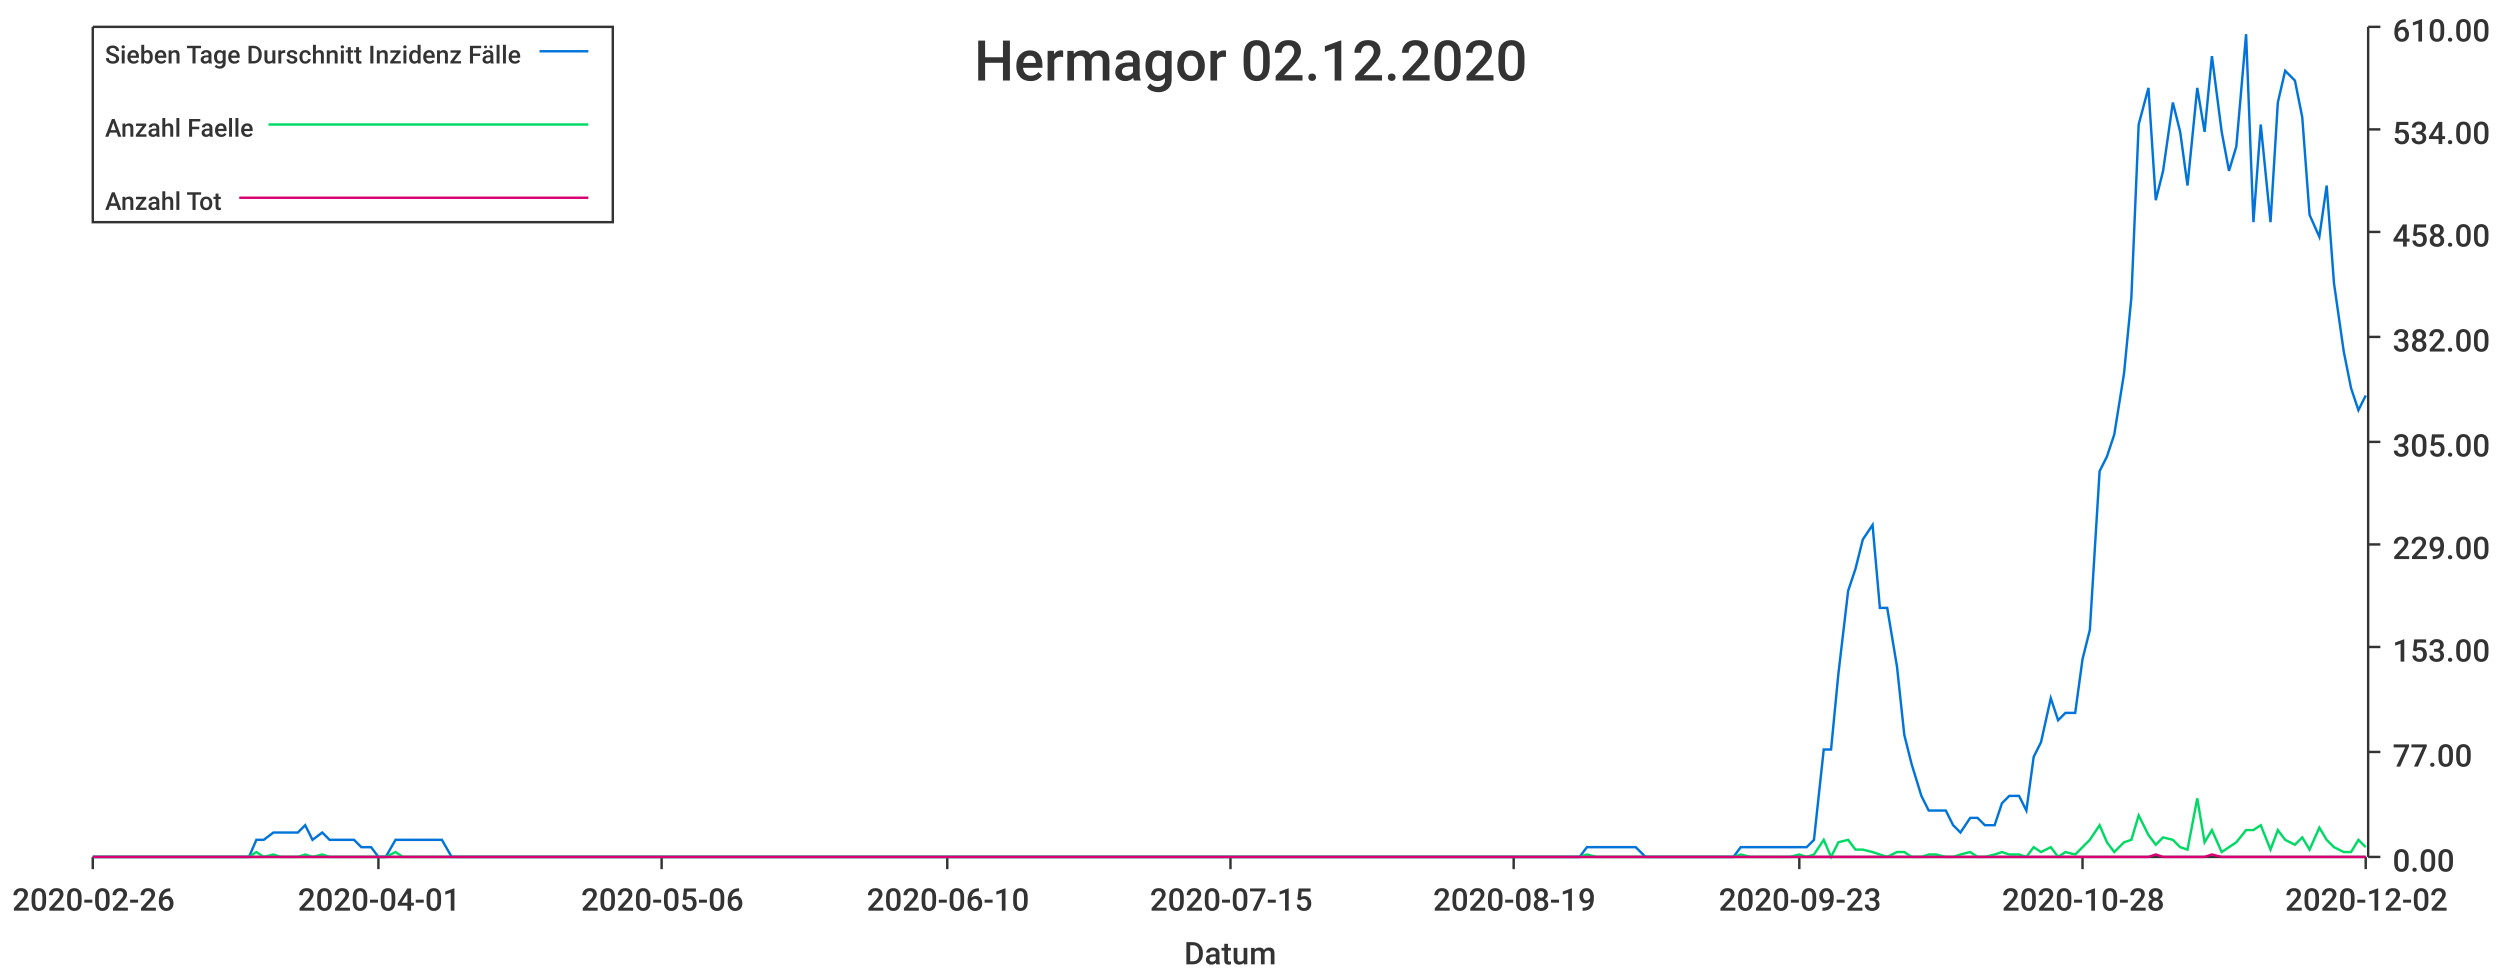
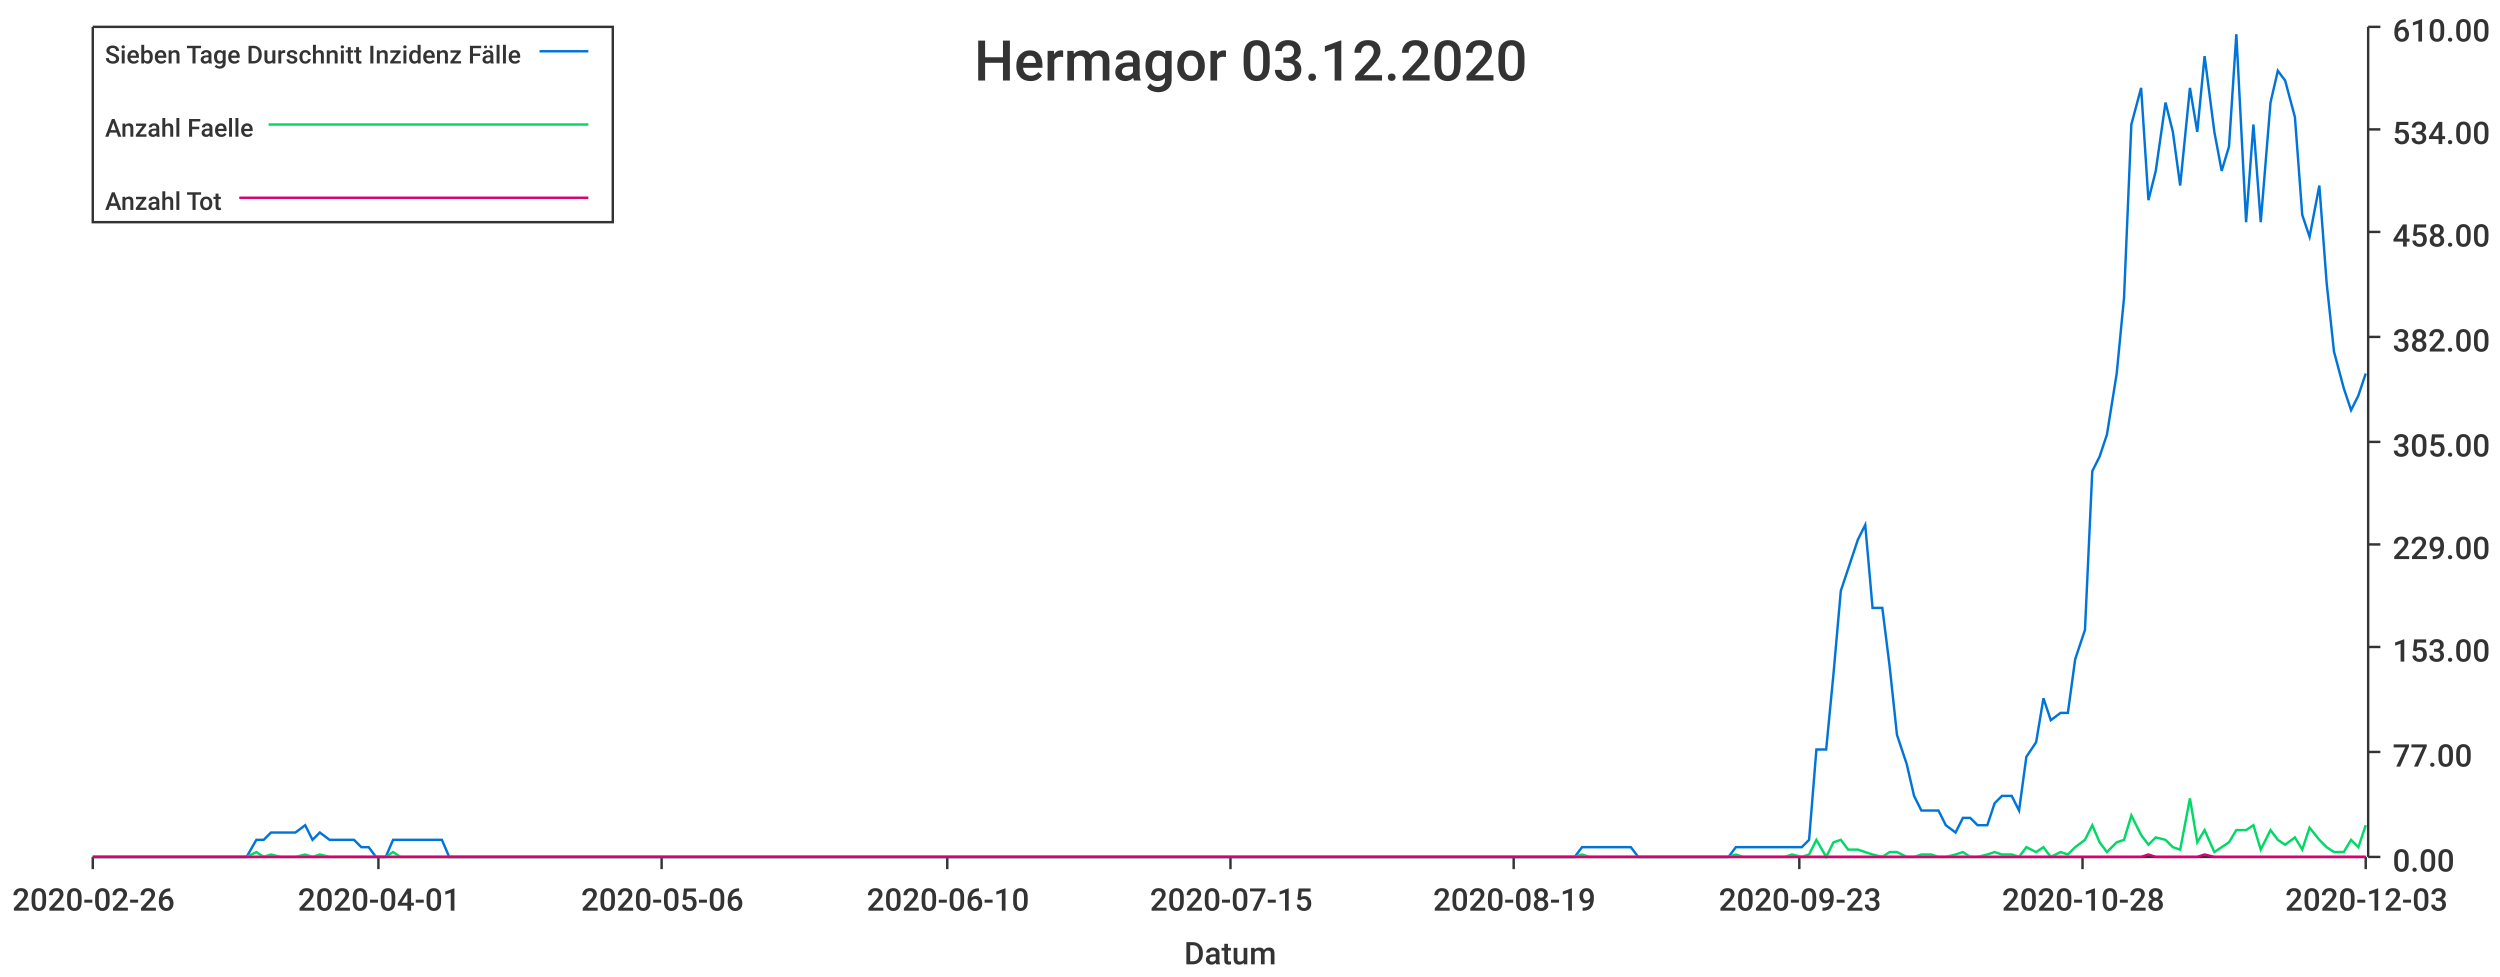
<svg xmlns="http://www.w3.org/2000/svg" width="1024" height="400">\n<path d="M 0 0 L 1024 0 L 1024 400 L 0 400 L 0 0" style="stroke-width:0;stroke:rgba(255,255,255,1.0);fill:rgba(255,255,255,1.0)" />
  <path d="M 38 11 L 969 11 L 969 351 L 38 351 L 38 11" style="stroke-width:0;stroke:rgba(255,255,255,1.0);fill:rgba(255,255,255,1.0)" />
  <path d="M 38 351 L 969 351" style="stroke-width:1;stroke:rgba(51,51,51,1.0);fill:none" />
  <path d="M 38 351 L 38 356" style="stroke-width:1;stroke:rgba(51,51,51,1.0);fill:none" />
  <text x="5" y="373" style="stroke-width:0;stroke:none;fill:rgba(51,51,51,1.0);font-size:12.8px;font-family:'Roboto Medium',sans-serif">2020-02-26</text>
  <path d="M 155 351 L 155 356" style="stroke-width:1;stroke:rgba(51,51,51,1.0);fill:none" />
  <text x="122" y="373" style="stroke-width:0;stroke:none;fill:rgba(51,51,51,1.0);font-size:12.8px;font-family:'Roboto Medium',sans-serif">2020-04-01</text>
  <path d="M 271 351 L 271 356" style="stroke-width:1;stroke:rgba(51,51,51,1.0);fill:none" />
  <text x="238" y="373" style="stroke-width:0;stroke:none;fill:rgba(51,51,51,1.0);font-size:12.8px;font-family:'Roboto Medium',sans-serif">2020-05-06</text>
  <path d="M 388 351 L 388 356" style="stroke-width:1;stroke:rgba(51,51,51,1.0);fill:none" />
  <text x="355" y="373" style="stroke-width:0;stroke:none;fill:rgba(51,51,51,1.0);font-size:12.8px;font-family:'Roboto Medium',sans-serif">2020-06-10</text>
  <path d="M 504 351 L 504 356" style="stroke-width:1;stroke:rgba(51,51,51,1.0);fill:none" />
  <text x="471" y="373" style="stroke-width:0;stroke:none;fill:rgba(51,51,51,1.0);font-size:12.8px;font-family:'Roboto Medium',sans-serif">2020-07-15</text>
  <path d="M 620 351 L 620 356" style="stroke-width:1;stroke:rgba(51,51,51,1.0);fill:none" />
  <text x="587" y="373" style="stroke-width:0;stroke:none;fill:rgba(51,51,51,1.0);font-size:12.8px;font-family:'Roboto Medium',sans-serif">2020-08-19</text>
  <path d="M 737 351 L 737 356" style="stroke-width:1;stroke:rgba(51,51,51,1.0);fill:none" />
  <text x="704" y="373" style="stroke-width:0;stroke:none;fill:rgba(51,51,51,1.0);font-size:12.8px;font-family:'Roboto Medium',sans-serif">2020-09-23</text>
  <path d="M 853 351 L 853 356" style="stroke-width:1;stroke:rgba(51,51,51,1.0);fill:none" />
  <text x="820" y="373" style="stroke-width:0;stroke:none;fill:rgba(51,51,51,1.0);font-size:12.8px;font-family:'Roboto Medium',sans-serif">2020-10-28</text>
  <path d="M 969 351 L 969 356" style="stroke-width:1;stroke:rgba(51,51,51,1.0);fill:none" />
-   <text x="936" y="373" style="stroke-width:0;stroke:none;fill:rgba(51,51,51,1.0);font-size:12.8px;font-family:'Roboto Medium',sans-serif">2020-12-02</text>
+   <text x="936" y="373" style="stroke-width:0;stroke:none;fill:rgba(51,51,51,1.0);font-size:12.8px;font-family:'Roboto Medium',sans-serif">2020-12-03</text>
  <text x="485" y="395" style="stroke-width:0;stroke:none;fill:rgba(51,51,51,1.0);font-size:12.8px;font-family:'Roboto Medium',sans-serif">Datum</text>
  <path d="M 970 351 L 970 11" style="stroke-width:1;stroke:rgba(51,51,51,1.0);fill:none" />
  <path d="M 970 351 L 975 351" style="stroke-width:1;stroke:rgba(51,51,51,1.0);fill:none" />
  <text x="980" y="357" style="stroke-width:0;stroke:none;fill:rgba(51,51,51,1.0);font-size:12.8px;font-family:'Roboto Medium',sans-serif">0.00</text>
  <path d="M 970 308 L 975 308" style="stroke-width:1;stroke:rgba(51,51,51,1.0);fill:none" />
  <text x="980" y="314" style="stroke-width:0;stroke:none;fill:rgba(51,51,51,1.0);font-size:12.8px;font-family:'Roboto Medium',sans-serif">77.00</text>
  <path d="M 970 265 L 975 265" style="stroke-width:1;stroke:rgba(51,51,51,1.0);fill:none" />
  <text x="980" y="271" style="stroke-width:0;stroke:none;fill:rgba(51,51,51,1.0);font-size:12.8px;font-family:'Roboto Medium',sans-serif">153.00</text>
  <path d="M 970 223 L 975 223" style="stroke-width:1;stroke:rgba(51,51,51,1.0);fill:none" />
  <text x="980" y="229" style="stroke-width:0;stroke:none;fill:rgba(51,51,51,1.0);font-size:12.8px;font-family:'Roboto Medium',sans-serif">229.00</text>
  <path d="M 970 181 L 975 181" style="stroke-width:1;stroke:rgba(51,51,51,1.0);fill:none" />
  <text x="980" y="187" style="stroke-width:0;stroke:none;fill:rgba(51,51,51,1.0);font-size:12.8px;font-family:'Roboto Medium',sans-serif">305.00</text>
  <path d="M 970 138 L 975 138" style="stroke-width:1;stroke:rgba(51,51,51,1.0);fill:none" />
  <text x="980" y="144" style="stroke-width:0;stroke:none;fill:rgba(51,51,51,1.0);font-size:12.8px;font-family:'Roboto Medium',sans-serif">382.00</text>
  <path d="M 970 95 L 975 95" style="stroke-width:1;stroke:rgba(51,51,51,1.0);fill:none" />
  <text x="980" y="101" style="stroke-width:0;stroke:none;fill:rgba(51,51,51,1.0);font-size:12.8px;font-family:'Roboto Medium',sans-serif">458.00</text>
  <path d="M 970 53 L 975 53" style="stroke-width:1;stroke:rgba(51,51,51,1.0);fill:none" />
  <text x="980" y="59" style="stroke-width:0;stroke:none;fill:rgba(51,51,51,1.0);font-size:12.8px;font-family:'Roboto Medium',sans-serif">534.00</text>
  <path d="M 970 11 L 975 11" style="stroke-width:1;stroke:rgba(51,51,51,1.0);fill:none" />
  <text x="980" y="17" style="stroke-width:0;stroke:none;fill:rgba(51,51,51,1.0);font-size:12.8px;font-family:'Roboto Medium',sans-serif">610.00</text>
-   <path d="M 38 351 L 42 351 L 45 351 L 48 351 L 52 351 L 55 351 L 58 351 L 62 351 L 65 351 L 68 351 L 72 351 L 75 351 L 78 351 L 82 351 L 85 351 L 88 351 L 92 351 L 95 351 L 98 351 L 102 351 L 105 344 L 108 344 L 112 341 L 115 341 L 118 341 L 122 341 L 125 338 L 128 344 L 132 341 L 135 344 L 138 344 L 142 344 L 145 344 L 148 347 L 152 347 L 155 351 L 158 351 L 162 344 L 165 344 L 168 344 L 171 344 L 175 344 L 178 344 L 181 344 L 185 351 L 188 351 L 191 351 L 195 351 L 198 351 L 201 351 L 205 351 L 208 351 L 211 351 L 215 351 L 218 351 L 221 351 L 225 351 L 228 351 L 231 351 L 235 351 L 238 351 L 241 351 L 245 351 L 248 351 L 251 351 L 255 351 L 258 351 L 261 351 L 265 351 L 268 351 L 271 351 L 275 351 L 278 351 L 281 351 L 285 351 L 288 351 L 291 351 L 295 351 L 298 351 L 301 351 L 304 351 L 308 351 L 311 351 L 314 351 L 318 351 L 321 351 L 324 351 L 328 351 L 331 351 L 334 351 L 338 351 L 341 351 L 344 351 L 348 351 L 351 351 L 354 351 L 358 351 L 361 351 L 364 351 L 368 351 L 371 351 L 374 351 L 378 351 L 381 351 L 384 351 L 388 351 L 391 351 L 394 351 L 398 351 L 401 351 L 404 351 L 408 351 L 411 351 L 414 351 L 418 351 L 421 351 L 424 351 L 428 351 L 431 351 L 434 351 L 437 351 L 441 351 L 444 351 L 447 351 L 451 351 L 454 351 L 457 351 L 461 351 L 464 351 L 467 351 L 471 351 L 474 351 L 477 351 L 481 351 L 484 351 L 487 351 L 491 351 L 494 351 L 497 351 L 501 351 L 504 351 L 507 351 L 511 351 L 514 351 L 517 351 L 521 351 L 524 351 L 527 351 L 531 351 L 534 351 L 537 351 L 541 351 L 544 351 L 547 351 L 551 351 L 554 351 L 557 351 L 561 351 L 564 351 L 567 351 L 570 351 L 574 351 L 577 351 L 580 351 L 584 351 L 587 351 L 590 351 L 594 351 L 597 351 L 600 351 L 604 351 L 607 351 L 610 351 L 614 351 L 617 351 L 620 351 L 624 351 L 627 351 L 630 351 L 634 351 L 637 351 L 640 351 L 644 351 L 647 351 L 650 347 L 654 347 L 657 347 L 660 347 L 664 347 L 667 347 L 670 347 L 674 351 L 677 351 L 680 351 L 684 351 L 687 351 L 690 351 L 694 351 L 697 351 L 700 351 L 703 351 L 707 351 L 710 351 L 713 347 L 717 347 L 720 347 L 723 347 L 727 347 L 730 347 L 733 347 L 737 347 L 740 347 L 743 344 L 747 307 L 750 307 L 753 276 L 757 242 L 760 233 L 763 221 L 767 215 L 770 249 L 773 249 L 777 273 L 780 301 L 783 313 L 787 326 L 790 332 L 793 332 L 797 332 L 800 338 L 803 341 L 807 335 L 810 335 L 813 338 L 817 338 L 820 329 L 823 326 L 827 326 L 830 332 L 833 310 L 836 304 L 840 286 L 843 295 L 846 292 L 850 292 L 853 270 L 856 258 L 860 193 L 863 187 L 866 178 L 870 153 L 873 122 L 876 51 L 880 36 L 883 82 L 886 70 L 890 42 L 893 54 L 896 76 L 900 36 L 903 54 L 906 23 L 910 54 L 913 70 L 916 60 L 920 14 L 923 91 L 926 51 L 930 91 L 933 42 L 936 29 L 940 33 L 943 48 L 946 88 L 950 97 L 953 76 L 956 116 L 960 144 L 963 159 L 966 168 L 969 162" style="stroke-width:1;stroke:rgba(0,116,217,1.0);fill:none" />
-   <path d="M 38 351 L 42 351 L 45 351 L 48 351 L 52 351 L 55 351 L 58 351 L 62 351 L 65 351 L 68 351 L 72 351 L 75 351 L 78 351 L 82 351 L 85 351 L 88 351 L 92 351 L 95 351 L 98 351 L 102 351 L 105 349 L 108 351 L 112 350 L 115 351 L 118 351 L 122 351 L 125 350 L 128 351 L 132 350 L 135 351 L 138 351 L 142 351 L 145 351 L 148 351 L 152 351 L 155 351 L 158 351 L 162 349 L 165 351 L 168 351 L 171 351 L 175 351 L 178 351 L 181 351 L 185 351 L 188 351 L 191 351 L 195 351 L 198 351 L 201 351 L 205 351 L 208 351 L 211 351 L 215 351 L 218 351 L 221 351 L 225 351 L 228 351 L 231 351 L 235 351 L 238 351 L 241 351 L 245 351 L 248 351 L 251 351 L 255 351 L 258 351 L 261 351 L 265 351 L 268 351 L 271 351 L 275 351 L 278 351 L 281 351 L 285 351 L 288 351 L 291 351 L 295 351 L 298 351 L 301 351 L 304 351 L 308 351 L 311 351 L 314 351 L 318 351 L 321 351 L 324 351 L 328 351 L 331 351 L 334 351 L 338 351 L 341 351 L 344 351 L 348 351 L 351 351 L 354 351 L 358 351 L 361 351 L 364 351 L 368 351 L 371 351 L 374 351 L 378 351 L 381 351 L 384 351 L 388 351 L 391 351 L 394 351 L 398 351 L 401 351 L 404 351 L 408 351 L 411 351 L 414 351 L 418 351 L 421 351 L 424 351 L 428 351 L 431 351 L 434 351 L 437 351 L 441 351 L 444 351 L 447 351 L 451 351 L 454 351 L 457 351 L 461 351 L 464 351 L 467 351 L 471 351 L 474 351 L 477 351 L 481 351 L 484 351 L 487 351 L 491 351 L 494 351 L 497 351 L 501 351 L 504 351 L 507 351 L 511 351 L 514 351 L 517 351 L 521 351 L 524 351 L 527 351 L 531 351 L 534 351 L 537 351 L 541 351 L 544 351 L 547 351 L 551 351 L 554 351 L 557 351 L 561 351 L 564 351 L 567 351 L 570 351 L 574 351 L 577 351 L 580 351 L 584 351 L 587 351 L 590 351 L 594 351 L 597 351 L 600 351 L 604 351 L 607 351 L 610 351 L 614 351 L 617 351 L 620 351 L 624 351 L 627 351 L 630 351 L 634 351 L 637 351 L 640 351 L 644 351 L 647 351 L 650 350 L 654 351 L 657 351 L 660 351 L 664 351 L 667 351 L 670 351 L 674 351 L 677 351 L 680 351 L 684 351 L 687 351 L 690 351 L 694 351 L 697 351 L 700 351 L 703 351 L 707 351 L 710 351 L 713 350 L 717 351 L 720 351 L 723 351 L 727 351 L 730 351 L 733 351 L 737 350 L 740 351 L 743 350 L 747 344 L 750 351 L 753 345 L 757 344 L 760 348 L 763 348 L 767 349 L 770 350 L 773 351 L 777 349 L 780 349 L 783 351 L 787 351 L 790 350 L 793 350 L 797 351 L 800 351 L 803 350 L 807 349 L 810 351 L 813 351 L 817 350 L 820 349 L 823 350 L 827 350 L 830 351 L 833 347 L 836 349 L 840 347 L 843 351 L 846 349 L 850 350 L 853 347 L 856 344 L 860 338 L 863 345 L 866 349 L 870 345 L 873 344 L 876 334 L 880 342 L 883 346 L 886 343 L 890 344 L 893 347 L 896 348 L 900 327 L 903 345 L 906 340 L 910 349 L 913 347 L 916 345 L 920 340 L 923 340 L 926 338 L 930 348 L 933 340 L 936 344 L 940 346 L 943 343 L 946 348 L 950 339 L 953 344 L 956 347 L 960 349 L 963 349 L 966 344 L 969 347" style="stroke-width:1;stroke:rgba(0,217,101,1.0);fill:none" />
-   <path d="M 38 351 L 42 351 L 45 351 L 48 351 L 52 351 L 55 351 L 58 351 L 62 351 L 65 351 L 68 351 L 72 351 L 75 351 L 78 351 L 82 351 L 85 351 L 88 351 L 92 351 L 95 351 L 98 351 L 102 351 L 105 351 L 108 351 L 112 351 L 115 351 L 118 351 L 122 351 L 125 351 L 128 351 L 132 351 L 135 351 L 138 351 L 142 351 L 145 351 L 148 351 L 152 351 L 155 351 L 158 351 L 162 351 L 165 351 L 168 351 L 171 351 L 175 351 L 178 351 L 181 351 L 185 351 L 188 351 L 191 351 L 195 351 L 198 351 L 201 351 L 205 351 L 208 351 L 211 351 L 215 351 L 218 351 L 221 351 L 225 351 L 228 351 L 231 351 L 235 351 L 238 351 L 241 351 L 245 351 L 248 351 L 251 351 L 255 351 L 258 351 L 261 351 L 265 351 L 268 351 L 271 351 L 275 351 L 278 351 L 281 351 L 285 351 L 288 351 L 291 351 L 295 351 L 298 351 L 301 351 L 304 351 L 308 351 L 311 351 L 314 351 L 318 351 L 321 351 L 324 351 L 328 351 L 331 351 L 334 351 L 338 351 L 341 351 L 344 351 L 348 351 L 351 351 L 354 351 L 358 351 L 361 351 L 364 351 L 368 351 L 371 351 L 374 351 L 378 351 L 381 351 L 384 351 L 388 351 L 391 351 L 394 351 L 398 351 L 401 351 L 404 351 L 408 351 L 411 351 L 414 351 L 418 351 L 421 351 L 424 351 L 428 351 L 431 351 L 434 351 L 437 351 L 441 351 L 444 351 L 447 351 L 451 351 L 454 351 L 457 351 L 461 351 L 464 351 L 467 351 L 471 351 L 474 351 L 477 351 L 481 351 L 484 351 L 487 351 L 491 351 L 494 351 L 497 351 L 501 351 L 504 351 L 507 351 L 511 351 L 514 351 L 517 351 L 521 351 L 524 351 L 527 351 L 531 351 L 534 351 L 537 351 L 541 351 L 544 351 L 547 351 L 551 351 L 554 351 L 557 351 L 561 351 L 564 351 L 567 351 L 570 351 L 574 351 L 577 351 L 580 351 L 584 351 L 587 351 L 590 351 L 594 351 L 597 351 L 600 351 L 604 351 L 607 351 L 610 351 L 614 351 L 617 351 L 620 351 L 624 351 L 627 351 L 630 351 L 634 351 L 637 351 L 640 351 L 644 351 L 647 351 L 650 351 L 654 351 L 657 351 L 660 351 L 664 351 L 667 351 L 670 351 L 674 351 L 677 351 L 680 351 L 684 351 L 687 351 L 690 351 L 694 351 L 697 351 L 700 351 L 703 351 L 707 351 L 710 351 L 713 351 L 717 351 L 720 351 L 723 351 L 727 351 L 730 351 L 733 351 L 737 351 L 740 351 L 743 351 L 747 351 L 750 351 L 753 351 L 757 351 L 760 351 L 763 351 L 767 351 L 770 351 L 773 351 L 777 351 L 780 351 L 783 351 L 787 351 L 790 351 L 793 351 L 797 351 L 800 351 L 803 351 L 807 351 L 810 351 L 813 351 L 817 351 L 820 351 L 823 351 L 827 351 L 830 351 L 833 351 L 836 351 L 840 351 L 843 351 L 846 351 L 850 351 L 853 351 L 856 351 L 860 351 L 863 351 L 866 351 L 870 351 L 873 351 L 876 351 L 880 351 L 883 350 L 886 351 L 890 351 L 893 351 L 896 351 L 900 351 L 903 351 L 906 350 L 910 351 L 913 351 L 916 351 L 920 351 L 923 351 L 926 351 L 930 351 L 933 351 L 936 351 L 940 351 L 943 351 L 946 351 L 950 351 L 953 351 L 956 351 L 960 351 L 963 351 L 966 351 L 969 351" style="stroke-width:1;stroke:rgba(217,0,116,1.0);fill:none" />
-   <text x="399" y="33" style="stroke-width:0;stroke:none;fill:rgba(51,51,51,1.0);font-size:23.0px;font-family:'Roboto Medium',sans-serif">Hermagor 02.12.2020</text>
+   <path d="M 38 351 L 42 351 L 45 351 L 48 351 L 52 351 L 55 351 L 58 351 L 62 351 L 65 351 L 68 351 L 72 351 L 75 351 L 78 351 L 82 351 L 85 351 L 88 351 L 92 351 L 95 351 L 98 351 L 101 351 L 105 344 L 108 344 L 111 341 L 115 341 L 118 341 L 121 341 L 125 338 L 128 344 L 131 341 L 135 344 L 138 344 L 141 344 L 145 344 L 148 347 L 151 347 L 154 351 L 158 351 L 161 344 L 164 344 L 168 344 L 171 344 L 174 344 L 178 344 L 181 344 L 184 351 L 188 351 L 191 351 L 194 351 L 198 351 L 201 351 L 204 351 L 207 351 L 211 351 L 214 351 L 217 351 L 221 351 L 224 351 L 227 351 L 231 351 L 234 351 L 237 351 L 241 351 L 244 351 L 247 351 L 251 351 L 254 351 L 257 351 L 260 351 L 264 351 L 267 351 L 270 351 L 274 351 L 277 351 L 280 351 L 284 351 L 287 351 L 290 351 L 294 351 L 297 351 L 300 351 L 304 351 L 307 351 L 310 351 L 313 351 L 317 351 L 320 351 L 323 351 L 327 351 L 330 351 L 333 351 L 337 351 L 340 351 L 343 351 L 347 351 L 350 351 L 353 351 L 357 351 L 360 351 L 363 351 L 367 351 L 370 351 L 373 351 L 376 351 L 380 351 L 383 351 L 386 351 L 390 351 L 393 351 L 396 351 L 400 351 L 403 351 L 406 351 L 410 351 L 413 351 L 416 351 L 420 351 L 423 351 L 426 351 L 429 351 L 433 351 L 436 351 L 439 351 L 443 351 L 446 351 L 449 351 L 453 351 L 456 351 L 459 351 L 463 351 L 466 351 L 469 351 L 473 351 L 476 351 L 479 351 L 482 351 L 486 351 L 489 351 L 492 351 L 496 351 L 499 351 L 502 351 L 506 351 L 509 351 L 512 351 L 516 351 L 519 351 L 522 351 L 526 351 L 529 351 L 532 351 L 535 351 L 539 351 L 542 351 L 545 351 L 549 351 L 552 351 L 555 351 L 559 351 L 562 351 L 565 351 L 569 351 L 572 351 L 575 351 L 579 351 L 582 351 L 585 351 L 588 351 L 592 351 L 595 351 L 598 351 L 602 351 L 605 351 L 608 351 L 612 351 L 615 351 L 618 351 L 622 351 L 625 351 L 628 351 L 632 351 L 635 351 L 638 351 L 641 351 L 645 351 L 648 347 L 651 347 L 655 347 L 658 347 L 661 347 L 665 347 L 668 347 L 671 351 L 675 351 L 678 351 L 681 351 L 685 351 L 688 351 L 691 351 L 695 351 L 698 351 L 701 351 L 704 351 L 708 351 L 711 347 L 714 347 L 718 347 L 721 347 L 724 347 L 728 347 L 731 347 L 734 347 L 738 347 L 741 344 L 744 307 L 748 307 L 751 276 L 754 242 L 757 233 L 761 221 L 764 215 L 767 249 L 771 249 L 774 273 L 777 301 L 781 313 L 784 326 L 787 332 L 791 332 L 794 332 L 797 338 L 801 341 L 804 335 L 807 335 L 810 338 L 814 338 L 817 329 L 820 326 L 824 326 L 827 332 L 830 310 L 834 304 L 837 286 L 840 295 L 844 292 L 847 292 L 850 270 L 854 258 L 857 193 L 860 187 L 863 178 L 867 153 L 870 122 L 873 51 L 877 36 L 880 82 L 883 70 L 887 42 L 890 54 L 893 76 L 897 36 L 900 54 L 903 23 L 907 54 L 910 70 L 913 60 L 916 14 L 920 91 L 923 51 L 926 91 L 930 42 L 933 29 L 936 33 L 940 48 L 943 88 L 946 97 L 950 76 L 953 116 L 956 144 L 960 159 L 963 168 L 966 162 L 969 153" style="stroke-width:1;stroke:rgba(0,116,217,1.0);fill:none" />
+   <path d="M 38 351 L 42 351 L 45 351 L 48 351 L 52 351 L 55 351 L 58 351 L 62 351 L 65 351 L 68 351 L 72 351 L 75 351 L 78 351 L 82 351 L 85 351 L 88 351 L 92 351 L 95 351 L 98 351 L 101 351 L 105 349 L 108 351 L 111 350 L 115 351 L 118 351 L 121 351 L 125 350 L 128 351 L 131 350 L 135 351 L 138 351 L 141 351 L 145 351 L 148 351 L 151 351 L 154 351 L 158 351 L 161 349 L 164 351 L 168 351 L 171 351 L 174 351 L 178 351 L 181 351 L 184 351 L 188 351 L 191 351 L 194 351 L 198 351 L 201 351 L 204 351 L 207 351 L 211 351 L 214 351 L 217 351 L 221 351 L 224 351 L 227 351 L 231 351 L 234 351 L 237 351 L 241 351 L 244 351 L 247 351 L 251 351 L 254 351 L 257 351 L 260 351 L 264 351 L 267 351 L 270 351 L 274 351 L 277 351 L 280 351 L 284 351 L 287 351 L 290 351 L 294 351 L 297 351 L 300 351 L 304 351 L 307 351 L 310 351 L 313 351 L 317 351 L 320 351 L 323 351 L 327 351 L 330 351 L 333 351 L 337 351 L 340 351 L 343 351 L 347 351 L 350 351 L 353 351 L 357 351 L 360 351 L 363 351 L 367 351 L 370 351 L 373 351 L 376 351 L 380 351 L 383 351 L 386 351 L 390 351 L 393 351 L 396 351 L 400 351 L 403 351 L 406 351 L 410 351 L 413 351 L 416 351 L 420 351 L 423 351 L 426 351 L 429 351 L 433 351 L 436 351 L 439 351 L 443 351 L 446 351 L 449 351 L 453 351 L 456 351 L 459 351 L 463 351 L 466 351 L 469 351 L 473 351 L 476 351 L 479 351 L 482 351 L 486 351 L 489 351 L 492 351 L 496 351 L 499 351 L 502 351 L 506 351 L 509 351 L 512 351 L 516 351 L 519 351 L 522 351 L 526 351 L 529 351 L 532 351 L 535 351 L 539 351 L 542 351 L 545 351 L 549 351 L 552 351 L 555 351 L 559 351 L 562 351 L 565 351 L 569 351 L 572 351 L 575 351 L 579 351 L 582 351 L 585 351 L 588 351 L 592 351 L 595 351 L 598 351 L 602 351 L 605 351 L 608 351 L 612 351 L 615 351 L 618 351 L 622 351 L 625 351 L 628 351 L 632 351 L 635 351 L 638 351 L 641 351 L 645 351 L 648 350 L 651 351 L 655 351 L 658 351 L 661 351 L 665 351 L 668 351 L 671 351 L 675 351 L 678 351 L 681 351 L 685 351 L 688 351 L 691 351 L 695 351 L 698 351 L 701 351 L 704 351 L 708 351 L 711 350 L 714 351 L 718 351 L 721 351 L 724 351 L 728 351 L 731 351 L 734 350 L 738 351 L 741 350 L 744 344 L 748 351 L 751 345 L 754 344 L 757 348 L 761 348 L 764 349 L 767 350 L 771 351 L 774 349 L 777 349 L 781 351 L 784 351 L 787 350 L 791 350 L 794 351 L 797 351 L 801 350 L 804 349 L 807 351 L 810 351 L 814 350 L 817 349 L 820 350 L 824 350 L 827 351 L 830 347 L 834 349 L 837 347 L 840 351 L 844 349 L 847 350 L 850 347 L 854 344 L 857 338 L 860 345 L 863 349 L 867 345 L 870 344 L 873 334 L 877 342 L 880 346 L 883 343 L 887 344 L 890 347 L 893 348 L 897 327 L 900 345 L 903 340 L 907 349 L 910 347 L 913 345 L 916 340 L 920 340 L 923 338 L 926 348 L 930 340 L 933 344 L 936 346 L 940 343 L 943 348 L 946 339 L 950 344 L 953 347 L 956 349 L 960 349 L 963 344 L 966 347 L 969 338" style="stroke-width:1;stroke:rgba(0,217,101,1.0);fill:none" />
+   <path d="M 38 351 L 42 351 L 45 351 L 48 351 L 52 351 L 55 351 L 58 351 L 62 351 L 65 351 L 68 351 L 72 351 L 75 351 L 78 351 L 82 351 L 85 351 L 88 351 L 92 351 L 95 351 L 98 351 L 101 351 L 105 351 L 108 351 L 111 351 L 115 351 L 118 351 L 121 351 L 125 351 L 128 351 L 131 351 L 135 351 L 138 351 L 141 351 L 145 351 L 148 351 L 151 351 L 154 351 L 158 351 L 161 351 L 164 351 L 168 351 L 171 351 L 174 351 L 178 351 L 181 351 L 184 351 L 188 351 L 191 351 L 194 351 L 198 351 L 201 351 L 204 351 L 207 351 L 211 351 L 214 351 L 217 351 L 221 351 L 224 351 L 227 351 L 231 351 L 234 351 L 237 351 L 241 351 L 244 351 L 247 351 L 251 351 L 254 351 L 257 351 L 260 351 L 264 351 L 267 351 L 270 351 L 274 351 L 277 351 L 280 351 L 284 351 L 287 351 L 290 351 L 294 351 L 297 351 L 300 351 L 304 351 L 307 351 L 310 351 L 313 351 L 317 351 L 320 351 L 323 351 L 327 351 L 330 351 L 333 351 L 337 351 L 340 351 L 343 351 L 347 351 L 350 351 L 353 351 L 357 351 L 360 351 L 363 351 L 367 351 L 370 351 L 373 351 L 376 351 L 380 351 L 383 351 L 386 351 L 390 351 L 393 351 L 396 351 L 400 351 L 403 351 L 406 351 L 410 351 L 413 351 L 416 351 L 420 351 L 423 351 L 426 351 L 429 351 L 433 351 L 436 351 L 439 351 L 443 351 L 446 351 L 449 351 L 453 351 L 456 351 L 459 351 L 463 351 L 466 351 L 469 351 L 473 351 L 476 351 L 479 351 L 482 351 L 486 351 L 489 351 L 492 351 L 496 351 L 499 351 L 502 351 L 506 351 L 509 351 L 512 351 L 516 351 L 519 351 L 522 351 L 526 351 L 529 351 L 532 351 L 535 351 L 539 351 L 542 351 L 545 351 L 549 351 L 552 351 L 555 351 L 559 351 L 562 351 L 565 351 L 569 351 L 572 351 L 575 351 L 579 351 L 582 351 L 585 351 L 588 351 L 592 351 L 595 351 L 598 351 L 602 351 L 605 351 L 608 351 L 612 351 L 615 351 L 618 351 L 622 351 L 625 351 L 628 351 L 632 351 L 635 351 L 638 351 L 641 351 L 645 351 L 648 351 L 651 351 L 655 351 L 658 351 L 661 351 L 665 351 L 668 351 L 671 351 L 675 351 L 678 351 L 681 351 L 685 351 L 688 351 L 691 351 L 695 351 L 698 351 L 701 351 L 704 351 L 708 351 L 711 351 L 714 351 L 718 351 L 721 351 L 724 351 L 728 351 L 731 351 L 734 351 L 738 351 L 741 351 L 744 351 L 748 351 L 751 351 L 754 351 L 757 351 L 761 351 L 764 351 L 767 351 L 771 351 L 774 351 L 777 351 L 781 351 L 784 351 L 787 351 L 791 351 L 794 351 L 797 351 L 801 351 L 804 351 L 807 351 L 810 351 L 814 351 L 817 351 L 820 351 L 824 351 L 827 351 L 830 351 L 834 351 L 837 351 L 840 351 L 844 351 L 847 351 L 850 351 L 854 351 L 857 351 L 860 351 L 863 351 L 867 351 L 870 351 L 873 351 L 877 351 L 880 350 L 883 351 L 887 351 L 890 351 L 893 351 L 897 351 L 900 351 L 903 350 L 907 351 L 910 351 L 913 351 L 916 351 L 920 351 L 923 351 L 926 351 L 930 351 L 933 351 L 936 351 L 940 351 L 943 351 L 946 351 L 950 351 L 953 351 L 956 351 L 960 351 L 963 351 L 966 351 L 969 351" style="stroke-width:1;stroke:rgba(217,0,116,1.0);fill:none" />
+   <text x="399" y="33" style="stroke-width:0;stroke:none;fill:rgba(51,51,51,1.0);font-size:23.0px;font-family:'Roboto Medium',sans-serif">Hermagor 03.12.2020</text>
  <path d="M 38 11 L 251 11 L 251 91 L 38 91 L 38 11" style="stroke-width:1;stroke:rgba(51,51,51,1.0);fill:rgba(255,255,255,1.0)" />
  <text x="43" y="26" style="stroke-width:0;stroke:none;fill:rgba(51,51,51,1.0);font-size:10.2px;font-family:'Roboto Medium',sans-serif">Sieben Tage Durschnitt Inzidenz Fälle</text>
  <path d="M 221 21 L 241 21" style="stroke-width:1;stroke:rgba(0,116,217,1.0);fill:none" />
  <text x="43" y="56" style="stroke-width:0;stroke:none;fill:rgba(51,51,51,1.0);font-size:10.2px;font-family:'Roboto Medium',sans-serif">Anzahl Faelle</text>
  <path d="M 110 51 L 241 51" style="stroke-width:1;stroke:rgba(0,217,101,1.0);fill:none" />
  <text x="43" y="86" style="stroke-width:0;stroke:none;fill:rgba(51,51,51,1.0);font-size:10.2px;font-family:'Roboto Medium',sans-serif">Anzahl Tot</text>
  <path d="M 98 81 L 241 81" style="stroke-width:1;stroke:rgba(217,0,116,1.0);fill:none" />
</svg>
